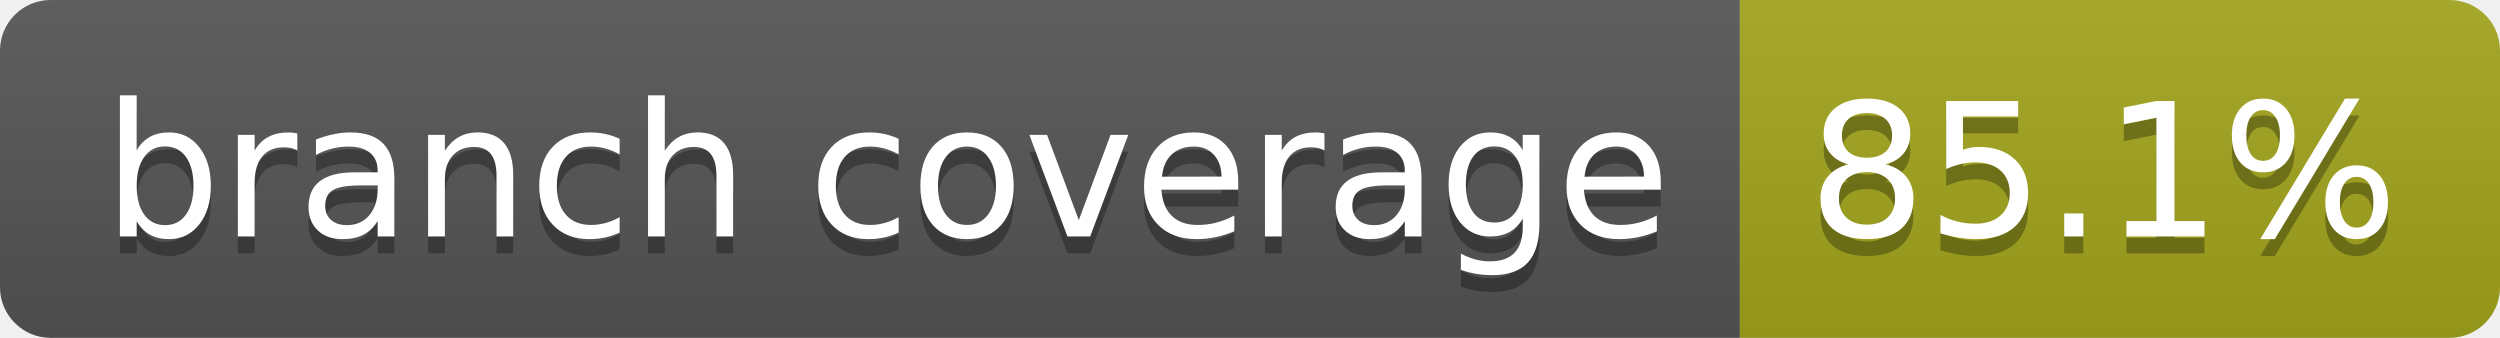
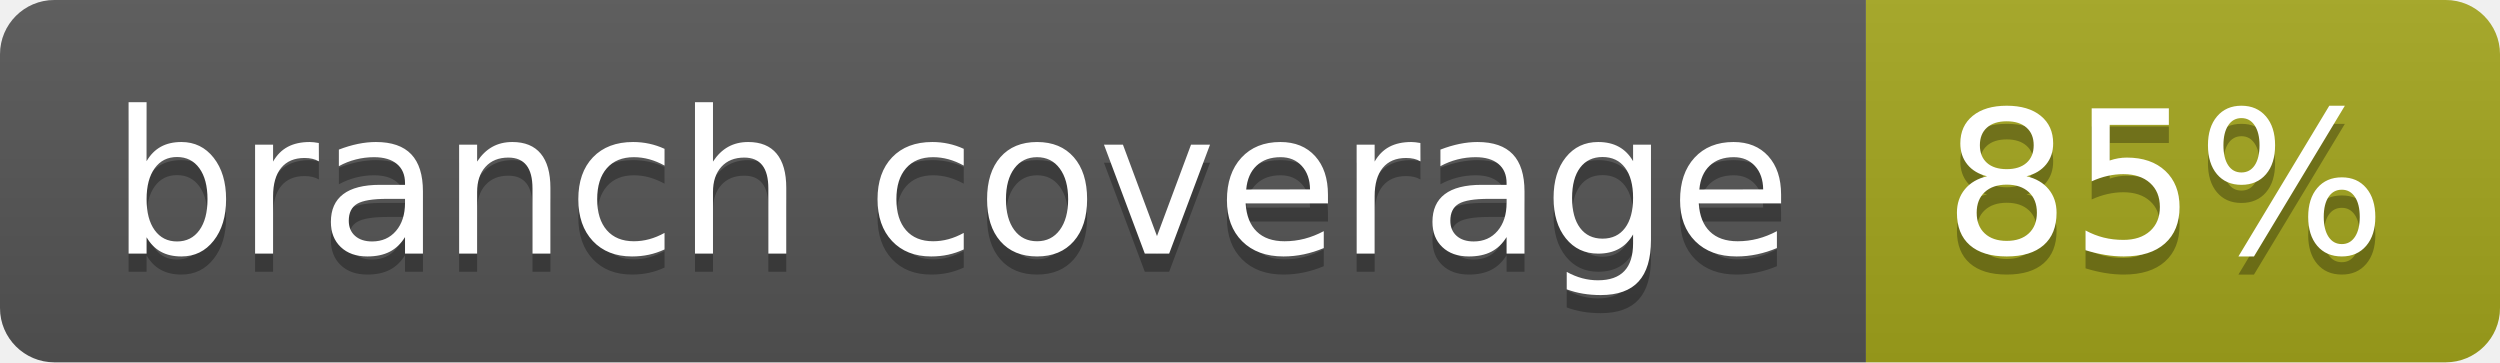
- <svg xmlns="http://www.w3.org/2000/svg" width="148" height="20" role="img" aria-label="branch coverage: 85.1%">
+ <svg xmlns="http://www.w3.org/2000/svg" width="138" height="20" role="img" aria-label="branch coverage: 85%">
  <linearGradient id="s" x2="0" y2="100%">
    <stop offset="0" stop-color="#bbb" stop-opacity=".1" />
    <stop offset="1" stop-opacity=".1" />
  </linearGradient>
  <clipPath id="r">
-     <rect width="148" height="20" rx="3" fill="#fff" />
+     <rect width="138" height="20" rx="3" fill="#fff" />
  </clipPath>
  <g clip-path="url(#r)">
    <rect width="103" height="20" fill="#555" />
-     <rect x="103" width="45" height="20" fill="#a4a61d" />
-     <rect width="148" height="20" fill="url(#s)" />
+     <rect x="103" width="35" height="20" fill="#a4a61d" />
+     <rect width="138" height="20" fill="url(#s)" />
  </g>
  <g fill="#fff" text-anchor="middle" font-family="Verdana,Geneva,DejaVu Sans,sans-serif" text-rendering="geometricPrecision" font-size="110">
    <text aria-hidden="true" x="525" y="150" fill="#010101" fill-opacity=".3" transform="scale(.1)" textLength="927">branch coverage</text>
    <text x="525" y="140" transform="scale(.1)" fill="#fff" textLength="927">branch coverage</text>
-     <text aria-hidden="true" x="1245" y="150" fill="#010101" fill-opacity=".3" transform="scale(.1)" textLength="350">85.1%</text>
-     <text x="1245" y="140" transform="scale(.1)" fill="#fff" textLength="350">85.1%</text>
+     <text aria-hidden="true" x="1195" y="150" fill="#010101" fill-opacity=".3" transform="scale(.1)" textLength="245">85%</text>
+     <text x="1195" y="140" transform="scale(.1)" fill="#fff" textLength="245">85%</text>
  </g>
</svg>
